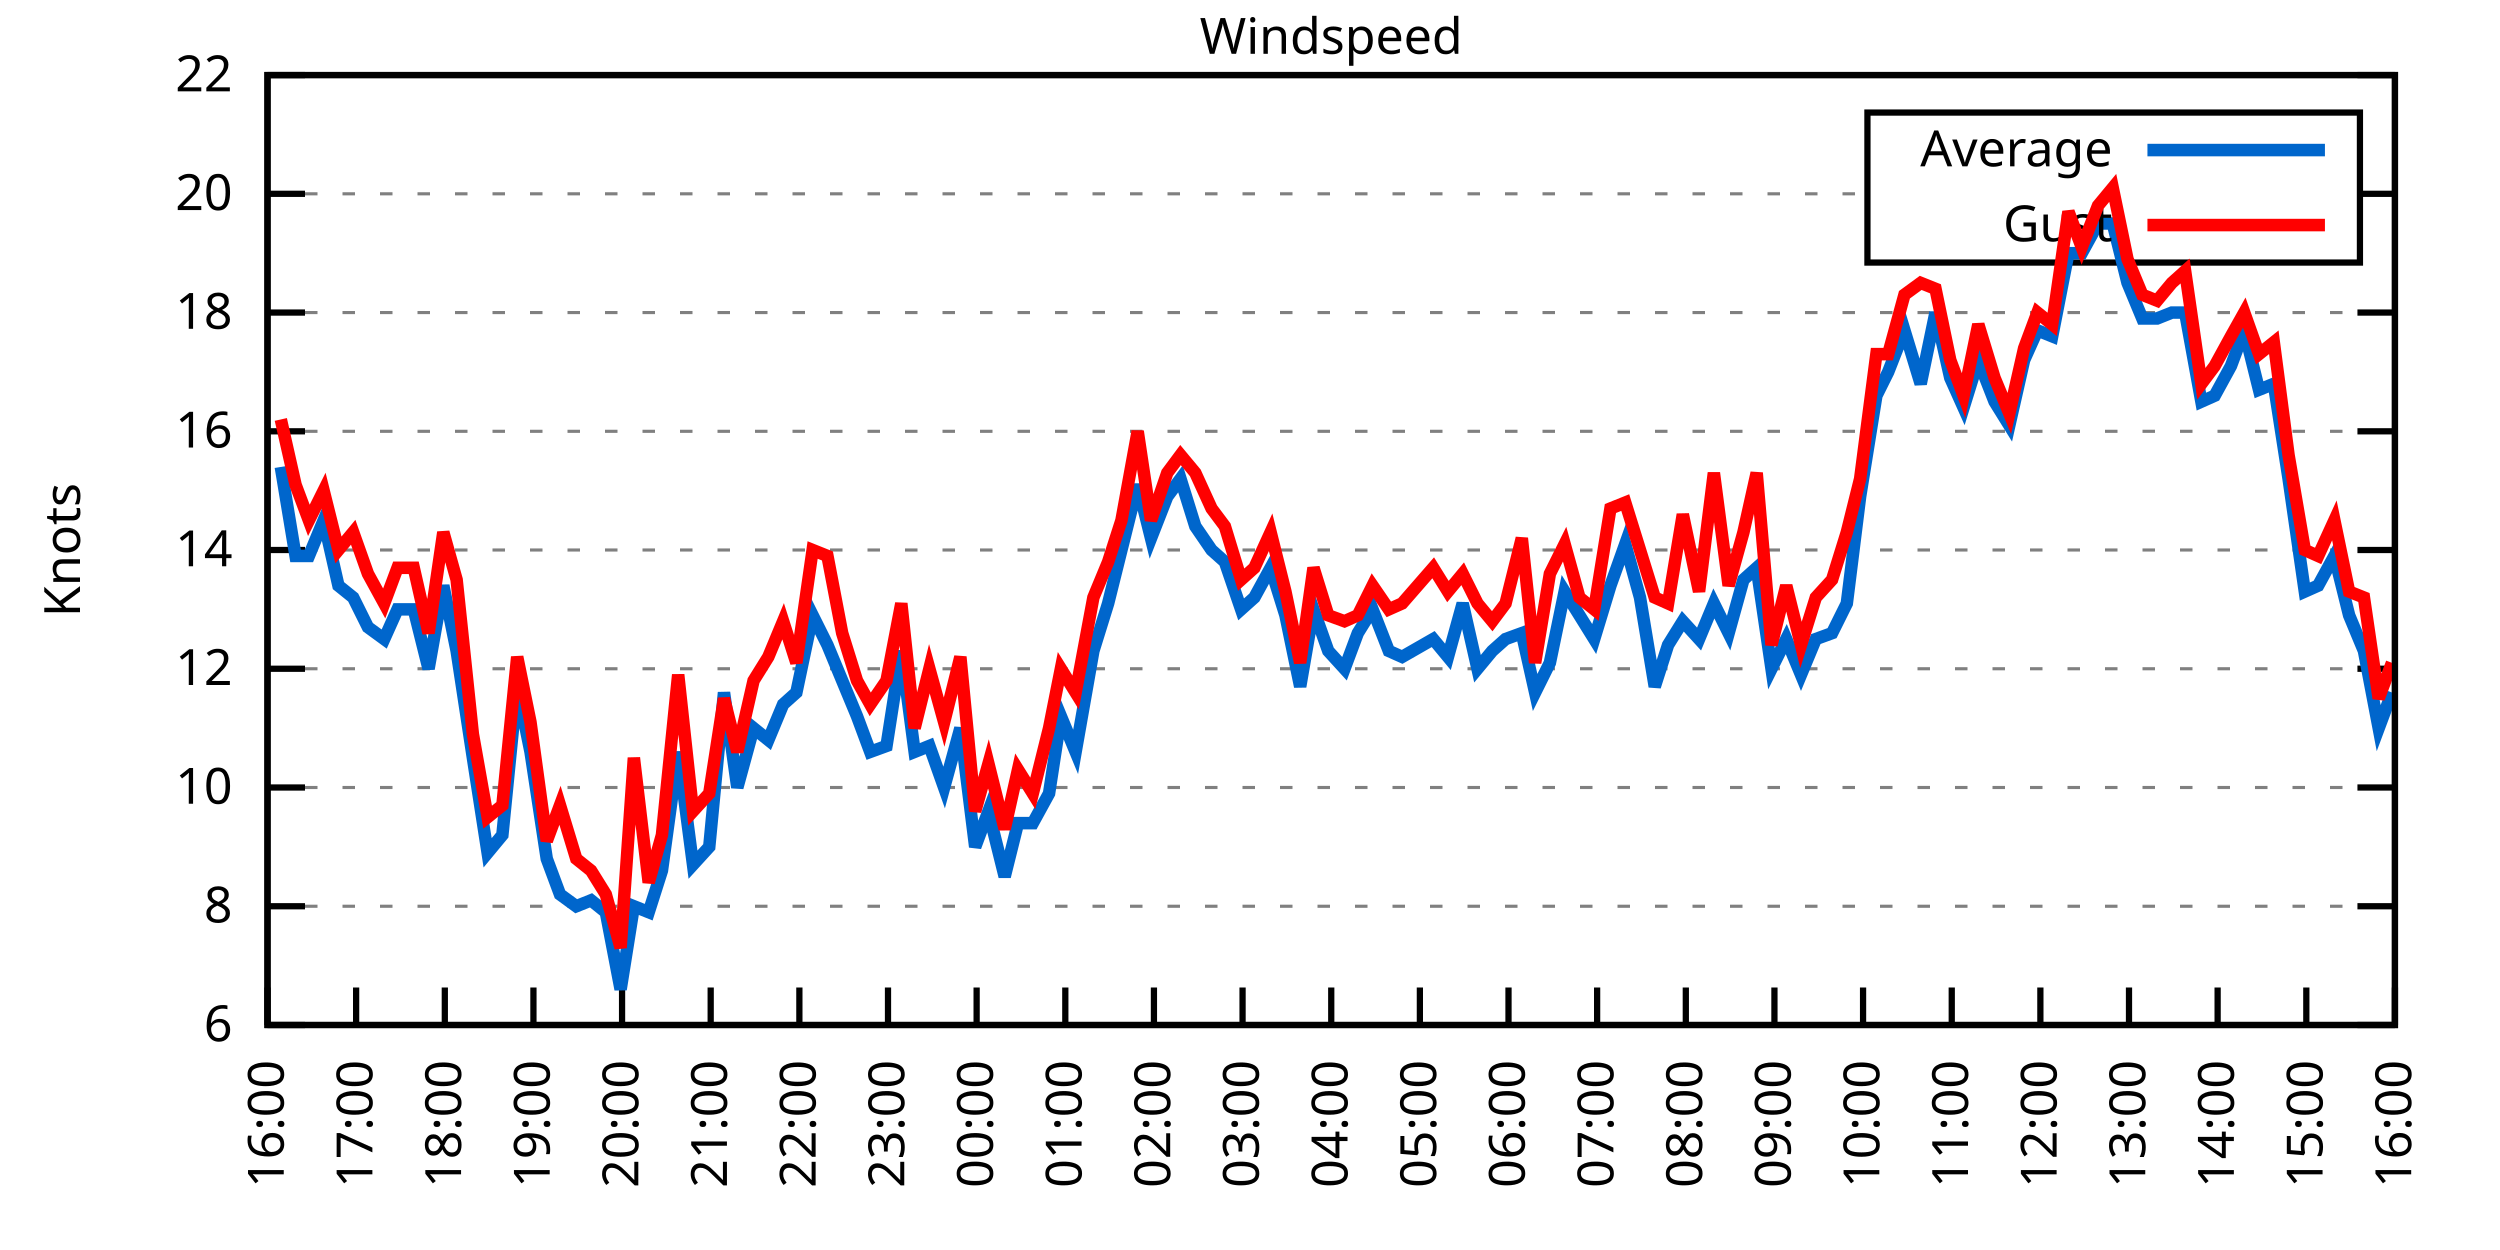
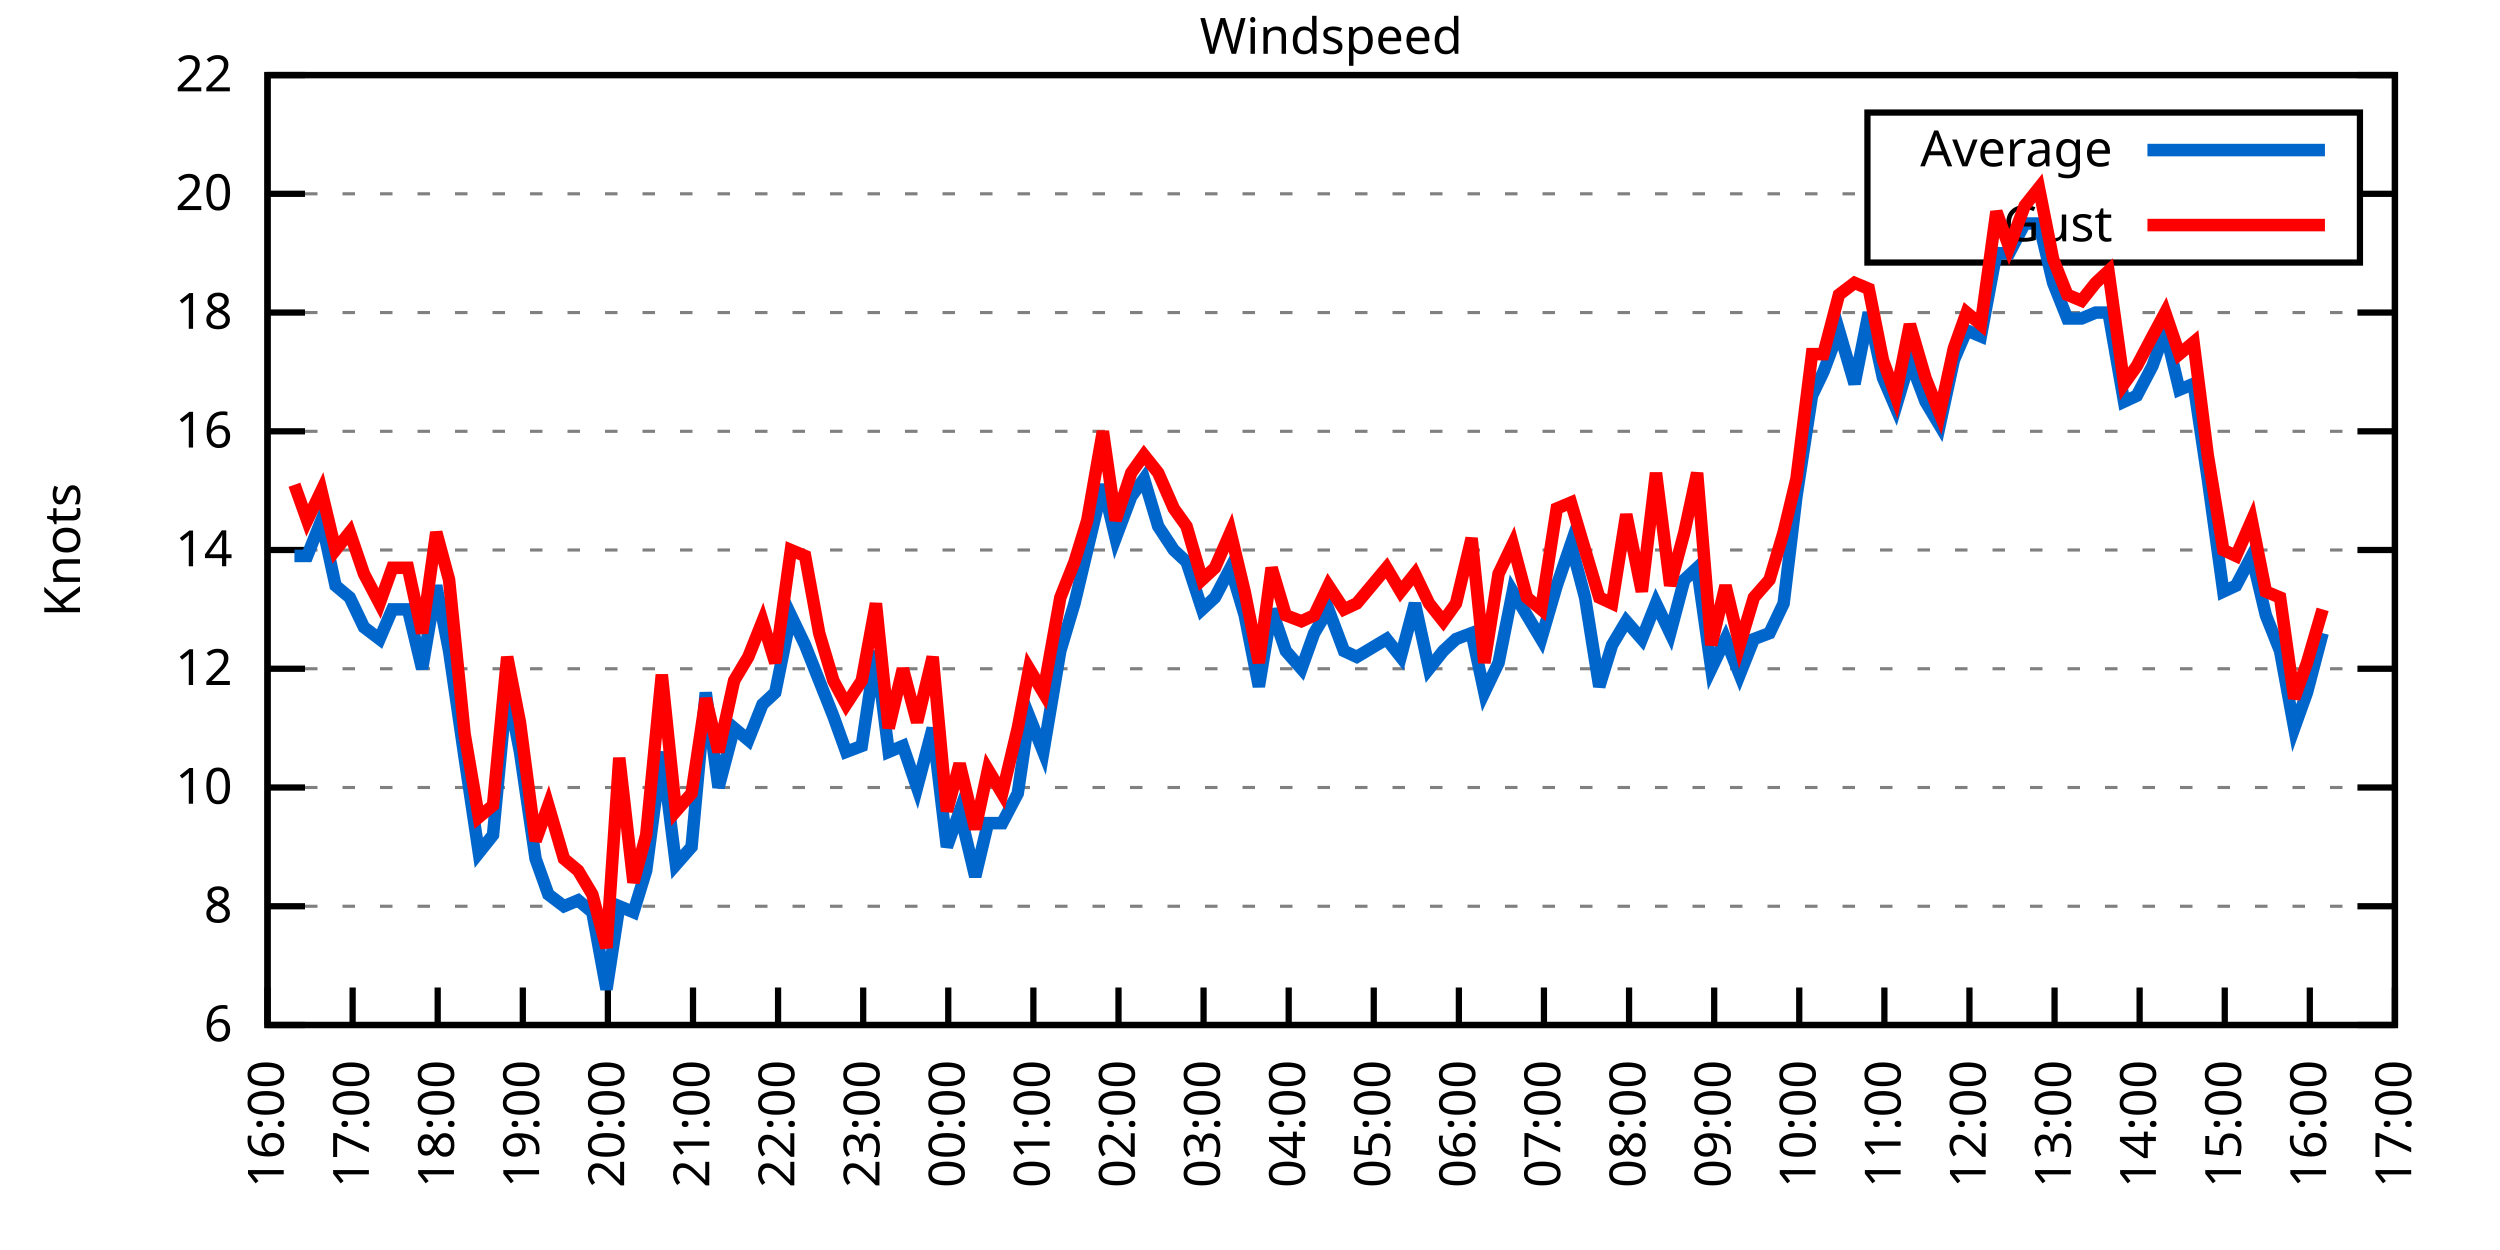
<svg xmlns="http://www.w3.org/2000/svg" xmlns:xlink="http://www.w3.org/1999/xlink" width="400" height="200" viewBox="0 0 400 200">
  <g id="gnuplot_canvas">
    <rect x="0" y="0" width="400" height="200" fill="none" />
    <defs>
      <circle id="gpDot" r="0.5" stroke-width="0.5" stroke="currentColor" />
      <path id="gpPt0" stroke-width="0.333" stroke="currentColor" d="M-1,0 h2 M0,-1 v2" />
      <path id="gpPt1" stroke-width="0.333" stroke="currentColor" d="M-1,-1 L1,1 M1,-1 L-1,1" />
      <path id="gpPt2" stroke-width="0.333" stroke="currentColor" d="M-1,0 L1,0 M0,-1 L0,1 M-1,-1 L1,1 M-1,1 L1,-1" />
      <rect id="gpPt3" stroke-width="0.333" stroke="currentColor" x="-1" y="-1" width="2" height="2" />
      <rect id="gpPt4" stroke-width="0.333" stroke="currentColor" fill="currentColor" x="-1" y="-1" width="2" height="2" />
      <circle id="gpPt5" stroke-width="0.333" stroke="currentColor" cx="0" cy="0" r="1" />
      <use xlink:href="#gpPt5" id="gpPt6" fill="currentColor" stroke="none" />
      <path id="gpPt7" stroke-width="0.333" stroke="currentColor" d="M0,-1.33 L-1.33,0.67 L1.33,0.67 z" />
      <use xlink:href="#gpPt7" id="gpPt8" fill="currentColor" stroke="none" />
      <use xlink:href="#gpPt7" id="gpPt9" stroke="currentColor" transform="rotate(180)" />
      <use xlink:href="#gpPt9" id="gpPt10" fill="currentColor" stroke="none" />
      <use xlink:href="#gpPt3" id="gpPt11" stroke="currentColor" transform="rotate(45)" />
      <use xlink:href="#gpPt11" id="gpPt12" fill="currentColor" stroke="none" />
      <path id="gpPt13" stroke-width="0.333" stroke="currentColor" d="M0,1.330 L1.265,0.411 L0.782,-1.067 L-0.782,-1.076 L-1.265,0.411 z" />
      <use xlink:href="#gpPt13" id="gpPt14" fill="currentColor" stroke="none" />
      <filter id="textbox" filterUnits="objectBoundingBox" x="0" y="0" height="1" width="1">
        <feFlood flood-color="white" flood-opacity="1" result="bgnd" />
        <feComposite in="SourceGraphic" in2="bgnd" operator="atop" />
      </filter>
      <filter id="greybox" filterUnits="objectBoundingBox" x="0" y="0" height="1" width="1">
        <feFlood flood-color="lightgrey" flood-opacity="1" result="grey" />
        <feComposite in="SourceGraphic" in2="grey" operator="atop" />
      </filter>
    </defs>
    <g fill="none" color="white" stroke="currentColor" stroke-width="1.00" stroke-linecap="butt" stroke-linejoin="miter">
</g>
    <g fill="none" color="black" stroke="currentColor" stroke-width="1.00" stroke-linecap="butt" stroke-linejoin="miter">
      <g stroke="none" shape-rendering="crispEdges">
        <polygon fill="rgb(255, 255, 255)" points="42.80,164.00 383.18,164.00 383.18,12.02 42.80,12.02 " />
      </g>
    </g>
    <g fill="none" color="black" stroke="currentColor" stroke-width="1.00" stroke-linecap="butt" stroke-linejoin="miter">
</g>
    <g fill="none" color="black" stroke="black" stroke-width="0.50" stroke-linecap="butt" stroke-linejoin="miter">
</g>
    <g fill="none" color="gray" stroke="currentColor" stroke-width="0.50" stroke-linecap="butt" stroke-linejoin="miter">
      <path stroke="gray" stroke-dasharray="2,4" class="gridline" d="M42.80,164.00 L383.19,164.00  " />
    </g>
    <g fill="none" color="gray" stroke="gray" stroke-width="1.00" stroke-linecap="butt" stroke-linejoin="miter">
</g>
    <g fill="none" color="black" stroke="currentColor" stroke-width="1.00" stroke-linecap="butt" stroke-linejoin="miter">
      <path stroke="black" d="M42.80,164.00 L48.80,164.00 M383.19,164.00 L377.19,164.00  " />
      <g transform="translate(37.20,166.60)" stroke="none" fill="black" font-family="Sans" font-size="8.00" text-anchor="end">
        <text>
          <tspan font-family="Sans"> 6</tspan>
        </text>
      </g>
    </g>
    <g fill="none" color="black" stroke="currentColor" stroke-width="1.00" stroke-linecap="butt" stroke-linejoin="miter">
</g>
    <g fill="none" color="black" stroke="black" stroke-width="0.50" stroke-linecap="butt" stroke-linejoin="miter">
</g>
    <g fill="none" color="gray" stroke="currentColor" stroke-width="0.50" stroke-linecap="butt" stroke-linejoin="miter">
      <path stroke="gray" stroke-dasharray="2,4" class="gridline" d="M42.80,145.00 L383.19,145.00  " />
    </g>
    <g fill="none" color="gray" stroke="gray" stroke-width="1.00" stroke-linecap="butt" stroke-linejoin="miter">
</g>
    <g fill="none" color="black" stroke="currentColor" stroke-width="1.00" stroke-linecap="butt" stroke-linejoin="miter">
      <path stroke="black" d="M42.80,145.00 L48.80,145.00 M383.19,145.00 L377.19,145.00  " />
      <g transform="translate(37.20,147.60)" stroke="none" fill="black" font-family="Sans" font-size="8.00" text-anchor="end">
        <text>
          <tspan font-family="Sans"> 8</tspan>
        </text>
      </g>
    </g>
    <g fill="none" color="black" stroke="currentColor" stroke-width="1.00" stroke-linecap="butt" stroke-linejoin="miter">
</g>
    <g fill="none" color="black" stroke="black" stroke-width="0.50" stroke-linecap="butt" stroke-linejoin="miter">
</g>
    <g fill="none" color="gray" stroke="currentColor" stroke-width="0.50" stroke-linecap="butt" stroke-linejoin="miter">
      <path stroke="gray" stroke-dasharray="2,4" class="gridline" d="M42.80,126.00 L383.19,126.00  " />
    </g>
    <g fill="none" color="gray" stroke="gray" stroke-width="1.00" stroke-linecap="butt" stroke-linejoin="miter">
</g>
    <g fill="none" color="black" stroke="currentColor" stroke-width="1.00" stroke-linecap="butt" stroke-linejoin="miter">
      <path stroke="black" d="M42.80,126.00 L48.80,126.00 M383.19,126.00 L377.19,126.00  " />
      <g transform="translate(37.20,128.60)" stroke="none" fill="black" font-family="Sans" font-size="8.00" text-anchor="end">
        <text>
          <tspan font-family="Sans"> 10</tspan>
        </text>
      </g>
    </g>
    <g fill="none" color="black" stroke="currentColor" stroke-width="1.00" stroke-linecap="butt" stroke-linejoin="miter">
</g>
    <g fill="none" color="black" stroke="black" stroke-width="0.50" stroke-linecap="butt" stroke-linejoin="miter">
</g>
    <g fill="none" color="gray" stroke="currentColor" stroke-width="0.50" stroke-linecap="butt" stroke-linejoin="miter">
      <path stroke="gray" stroke-dasharray="2,4" class="gridline" d="M42.80,107.00 L383.19,107.00  " />
    </g>
    <g fill="none" color="gray" stroke="gray" stroke-width="1.00" stroke-linecap="butt" stroke-linejoin="miter">
</g>
    <g fill="none" color="black" stroke="currentColor" stroke-width="1.00" stroke-linecap="butt" stroke-linejoin="miter">
      <path stroke="black" d="M42.80,107.00 L48.80,107.00 M383.19,107.00 L377.19,107.00  " />
      <g transform="translate(37.20,109.60)" stroke="none" fill="black" font-family="Sans" font-size="8.00" text-anchor="end">
        <text>
          <tspan font-family="Sans"> 12</tspan>
        </text>
      </g>
    </g>
    <g fill="none" color="black" stroke="currentColor" stroke-width="1.00" stroke-linecap="butt" stroke-linejoin="miter">
</g>
    <g fill="none" color="black" stroke="black" stroke-width="0.50" stroke-linecap="butt" stroke-linejoin="miter">
</g>
    <g fill="none" color="gray" stroke="currentColor" stroke-width="0.50" stroke-linecap="butt" stroke-linejoin="miter">
      <path stroke="gray" stroke-dasharray="2,4" class="gridline" d="M42.80,88.00 L383.19,88.00  " />
    </g>
    <g fill="none" color="gray" stroke="gray" stroke-width="1.00" stroke-linecap="butt" stroke-linejoin="miter">
</g>
    <g fill="none" color="black" stroke="currentColor" stroke-width="1.00" stroke-linecap="butt" stroke-linejoin="miter">
      <path stroke="black" d="M42.80,88.00 L48.80,88.00 M383.19,88.00 L377.19,88.00  " />
      <g transform="translate(37.20,90.60)" stroke="none" fill="black" font-family="Sans" font-size="8.00" text-anchor="end">
        <text>
          <tspan font-family="Sans"> 14</tspan>
        </text>
      </g>
    </g>
    <g fill="none" color="black" stroke="currentColor" stroke-width="1.00" stroke-linecap="butt" stroke-linejoin="miter">
</g>
    <g fill="none" color="black" stroke="black" stroke-width="0.50" stroke-linecap="butt" stroke-linejoin="miter">
</g>
    <g fill="none" color="gray" stroke="currentColor" stroke-width="0.50" stroke-linecap="butt" stroke-linejoin="miter">
      <path stroke="gray" stroke-dasharray="2,4" class="gridline" d="M42.80,69.01 L383.19,69.01  " />
    </g>
    <g fill="none" color="gray" stroke="gray" stroke-width="1.00" stroke-linecap="butt" stroke-linejoin="miter">
</g>
    <g fill="none" color="black" stroke="currentColor" stroke-width="1.00" stroke-linecap="butt" stroke-linejoin="miter">
      <path stroke="black" d="M42.80,69.01 L48.80,69.01 M383.19,69.01 L377.19,69.01  " />
      <g transform="translate(37.20,71.61)" stroke="none" fill="black" font-family="Sans" font-size="8.00" text-anchor="end">
        <text>
          <tspan font-family="Sans"> 16</tspan>
        </text>
      </g>
    </g>
    <g fill="none" color="black" stroke="currentColor" stroke-width="1.00" stroke-linecap="butt" stroke-linejoin="miter">
</g>
    <g fill="none" color="black" stroke="black" stroke-width="0.50" stroke-linecap="butt" stroke-linejoin="miter">
</g>
    <g fill="none" color="gray" stroke="currentColor" stroke-width="0.50" stroke-linecap="butt" stroke-linejoin="miter">
      <path stroke="gray" stroke-dasharray="2,4" class="gridline" d="M42.80,50.01 L383.19,50.01  " />
    </g>
    <g fill="none" color="gray" stroke="gray" stroke-width="1.00" stroke-linecap="butt" stroke-linejoin="miter">
</g>
    <g fill="none" color="black" stroke="currentColor" stroke-width="1.00" stroke-linecap="butt" stroke-linejoin="miter">
      <path stroke="black" d="M42.80,50.01 L48.80,50.01 M383.19,50.01 L377.19,50.01  " />
      <g transform="translate(37.20,52.61)" stroke="none" fill="black" font-family="Sans" font-size="8.00" text-anchor="end">
        <text>
          <tspan font-family="Sans"> 18</tspan>
        </text>
      </g>
    </g>
    <g fill="none" color="black" stroke="currentColor" stroke-width="1.00" stroke-linecap="butt" stroke-linejoin="miter">
</g>
    <g fill="none" color="black" stroke="black" stroke-width="0.50" stroke-linecap="butt" stroke-linejoin="miter">
</g>
    <g fill="none" color="gray" stroke="currentColor" stroke-width="0.50" stroke-linecap="butt" stroke-linejoin="miter">
      <path stroke="gray" stroke-dasharray="2,4" class="gridline" d="M42.80,31.01 L298.79,31.01 M377.59,31.01 L383.19,31.01  " />
    </g>
    <g fill="none" color="gray" stroke="gray" stroke-width="1.00" stroke-linecap="butt" stroke-linejoin="miter">
</g>
    <g fill="none" color="black" stroke="currentColor" stroke-width="1.00" stroke-linecap="butt" stroke-linejoin="miter">
      <path stroke="black" d="M42.80,31.01 L48.80,31.01 M383.19,31.01 L377.19,31.01  " />
      <g transform="translate(37.20,33.61)" stroke="none" fill="black" font-family="Sans" font-size="8.00" text-anchor="end">
        <text>
          <tspan font-family="Sans"> 20</tspan>
        </text>
      </g>
    </g>
    <g fill="none" color="black" stroke="currentColor" stroke-width="1.00" stroke-linecap="butt" stroke-linejoin="miter">
</g>
    <g fill="none" color="black" stroke="black" stroke-width="0.50" stroke-linecap="butt" stroke-linejoin="miter">
</g>
    <g fill="none" color="gray" stroke="currentColor" stroke-width="0.50" stroke-linecap="butt" stroke-linejoin="miter">
      <path stroke="gray" stroke-dasharray="2,4" class="gridline" d="M42.80,12.01 L383.19,12.01  " />
    </g>
    <g fill="none" color="gray" stroke="gray" stroke-width="1.00" stroke-linecap="butt" stroke-linejoin="miter">
</g>
    <g fill="none" color="black" stroke="currentColor" stroke-width="1.00" stroke-linecap="butt" stroke-linejoin="miter">
      <path stroke="black" d="M42.80,12.01 L48.80,12.01 M383.19,12.01 L377.19,12.01  " />
      <g transform="translate(37.20,14.61)" stroke="none" fill="black" font-family="Sans" font-size="8.00" text-anchor="end">
        <text>
          <tspan font-family="Sans"> 22</tspan>
        </text>
      </g>
    </g>
    <g fill="none" color="black" stroke="currentColor" stroke-width="1.00" stroke-linecap="butt" stroke-linejoin="miter">
      <path stroke="black" d="M42.80,164.00 L42.80,158.00  " />
      <g transform="translate(45.40,169.60) rotate(270.00)" stroke="none" fill="black" font-family="Sans" font-size="8.00" text-anchor="end">
        <text>
          <tspan font-family="Sans">16:00</tspan>
        </text>
      </g>
    </g>
    <g fill="none" color="black" stroke="currentColor" stroke-width="1.00" stroke-linecap="butt" stroke-linejoin="miter">
-       <path stroke="black" d="M56.98,164.00 L56.98,158.00  " />
-       <g transform="translate(59.58,169.60) rotate(270.00)" stroke="none" fill="black" font-family="Sans" font-size="8.00" text-anchor="end">
+       <path stroke="black" d="M56.42,164.00 L56.42,158.00  " />
+       <g transform="translate(59.02,169.60) rotate(270.00)" stroke="none" fill="black" font-family="Sans" font-size="8.00" text-anchor="end">
        <text>
          <tspan font-family="Sans">17:00</tspan>
        </text>
      </g>
    </g>
    <g fill="none" color="black" stroke="currentColor" stroke-width="1.00" stroke-linecap="butt" stroke-linejoin="miter">
-       <path stroke="black" d="M71.17,164.00 L71.17,158.00  " />
-       <g transform="translate(73.77,169.60) rotate(270.00)" stroke="none" fill="black" font-family="Sans" font-size="8.00" text-anchor="end">
+       <path stroke="black" d="M70.03,164.00 L70.03,158.00  " />
+       <g transform="translate(72.63,169.60) rotate(270.00)" stroke="none" fill="black" font-family="Sans" font-size="8.00" text-anchor="end">
        <text>
          <tspan font-family="Sans">18:00</tspan>
        </text>
      </g>
    </g>
    <g fill="none" color="black" stroke="currentColor" stroke-width="1.00" stroke-linecap="butt" stroke-linejoin="miter">
-       <path stroke="black" d="M85.35,164.00 L85.35,158.00  " />
-       <g transform="translate(87.95,169.60) rotate(270.00)" stroke="none" fill="black" font-family="Sans" font-size="8.00" text-anchor="end">
+       <path stroke="black" d="M83.65,164.00 L83.65,158.00  " />
+       <g transform="translate(86.25,169.60) rotate(270.00)" stroke="none" fill="black" font-family="Sans" font-size="8.00" text-anchor="end">
        <text>
          <tspan font-family="Sans">19:00</tspan>
        </text>
      </g>
    </g>
    <g fill="none" color="black" stroke="currentColor" stroke-width="1.00" stroke-linecap="butt" stroke-linejoin="miter">
-       <path stroke="black" d="M99.53,164.00 L99.53,158.00  " />
-       <g transform="translate(102.13,169.60) rotate(270.00)" stroke="none" fill="black" font-family="Sans" font-size="8.00" text-anchor="end">
+       <path stroke="black" d="M97.26,164.00 L97.26,158.00  " />
+       <g transform="translate(99.86,169.60) rotate(270.00)" stroke="none" fill="black" font-family="Sans" font-size="8.00" text-anchor="end">
        <text>
          <tspan font-family="Sans">20:00</tspan>
        </text>
      </g>
    </g>
    <g fill="none" color="black" stroke="currentColor" stroke-width="1.00" stroke-linecap="butt" stroke-linejoin="miter">
-       <path stroke="black" d="M113.71,164.00 L113.71,158.00  " />
-       <g transform="translate(116.31,169.60) rotate(270.00)" stroke="none" fill="black" font-family="Sans" font-size="8.00" text-anchor="end">
+       <path stroke="black" d="M110.88,164.00 L110.88,158.00  " />
+       <g transform="translate(113.48,169.60) rotate(270.00)" stroke="none" fill="black" font-family="Sans" font-size="8.00" text-anchor="end">
        <text>
          <tspan font-family="Sans">21:00</tspan>
        </text>
      </g>
    </g>
    <g fill="none" color="black" stroke="currentColor" stroke-width="1.00" stroke-linecap="butt" stroke-linejoin="miter">
-       <path stroke="black" d="M127.90,164.00 L127.90,158.00  " />
-       <g transform="translate(130.50,169.60) rotate(270.00)" stroke="none" fill="black" font-family="Sans" font-size="8.00" text-anchor="end">
+       <path stroke="black" d="M124.49,164.00 L124.49,158.00  " />
+       <g transform="translate(127.09,169.60) rotate(270.00)" stroke="none" fill="black" font-family="Sans" font-size="8.00" text-anchor="end">
        <text>
          <tspan font-family="Sans">22:00</tspan>
        </text>
      </g>
    </g>
    <g fill="none" color="black" stroke="currentColor" stroke-width="1.00" stroke-linecap="butt" stroke-linejoin="miter">
-       <path stroke="black" d="M142.08,164.00 L142.08,158.00  " />
-       <g transform="translate(144.68,169.60) rotate(270.00)" stroke="none" fill="black" font-family="Sans" font-size="8.00" text-anchor="end">
+       <path stroke="black" d="M138.11,164.00 L138.11,158.00  " />
+       <g transform="translate(140.71,169.60) rotate(270.00)" stroke="none" fill="black" font-family="Sans" font-size="8.00" text-anchor="end">
        <text>
          <tspan font-family="Sans">23:00</tspan>
        </text>
      </g>
    </g>
    <g fill="none" color="black" stroke="currentColor" stroke-width="1.00" stroke-linecap="butt" stroke-linejoin="miter">
-       <path stroke="black" d="M156.26,164.00 L156.26,158.00  " />
-       <g transform="translate(158.86,169.60) rotate(270.00)" stroke="none" fill="black" font-family="Sans" font-size="8.00" text-anchor="end">
+       <path stroke="black" d="M151.72,164.00 L151.72,158.00  " />
+       <g transform="translate(154.32,169.60) rotate(270.00)" stroke="none" fill="black" font-family="Sans" font-size="8.00" text-anchor="end">
        <text>
          <tspan font-family="Sans">00:00</tspan>
        </text>
      </g>
    </g>
    <g fill="none" color="black" stroke="currentColor" stroke-width="1.00" stroke-linecap="butt" stroke-linejoin="miter">
-       <path stroke="black" d="M170.45,164.00 L170.45,158.00  " />
-       <g transform="translate(173.05,169.60) rotate(270.00)" stroke="none" fill="black" font-family="Sans" font-size="8.00" text-anchor="end">
+       <path stroke="black" d="M165.34,164.00 L165.34,158.00  " />
+       <g transform="translate(167.94,169.60) rotate(270.00)" stroke="none" fill="black" font-family="Sans" font-size="8.00" text-anchor="end">
        <text>
          <tspan font-family="Sans">01:00</tspan>
        </text>
      </g>
    </g>
    <g fill="none" color="black" stroke="currentColor" stroke-width="1.00" stroke-linecap="butt" stroke-linejoin="miter">
-       <path stroke="black" d="M184.63,164.00 L184.63,158.00  " />
-       <g transform="translate(187.23,169.60) rotate(270.00)" stroke="none" fill="black" font-family="Sans" font-size="8.00" text-anchor="end">
+       <path stroke="black" d="M178.96,164.00 L178.96,158.00  " />
+       <g transform="translate(181.56,169.60) rotate(270.00)" stroke="none" fill="black" font-family="Sans" font-size="8.00" text-anchor="end">
        <text>
          <tspan font-family="Sans">02:00</tspan>
        </text>
      </g>
    </g>
    <g fill="none" color="black" stroke="currentColor" stroke-width="1.00" stroke-linecap="butt" stroke-linejoin="miter">
-       <path stroke="black" d="M198.81,164.00 L198.81,158.00  " />
-       <g transform="translate(201.41,169.60) rotate(270.00)" stroke="none" fill="black" font-family="Sans" font-size="8.00" text-anchor="end">
+       <path stroke="black" d="M192.57,164.00 L192.57,158.00  " />
+       <g transform="translate(195.17,169.60) rotate(270.00)" stroke="none" fill="black" font-family="Sans" font-size="8.00" text-anchor="end">
        <text>
          <tspan font-family="Sans">03:00</tspan>
        </text>
      </g>
    </g>
    <g fill="none" color="black" stroke="currentColor" stroke-width="1.00" stroke-linecap="butt" stroke-linejoin="miter">
-       <path stroke="black" d="M213.00,164.00 L213.00,158.00  " />
-       <g transform="translate(215.60,169.60) rotate(270.00)" stroke="none" fill="black" font-family="Sans" font-size="8.00" text-anchor="end">
+       <path stroke="black" d="M206.19,164.00 L206.19,158.00  " />
+       <g transform="translate(208.79,169.60) rotate(270.00)" stroke="none" fill="black" font-family="Sans" font-size="8.00" text-anchor="end">
        <text>
          <tspan font-family="Sans">04:00</tspan>
        </text>
      </g>
    </g>
    <g fill="none" color="black" stroke="currentColor" stroke-width="1.00" stroke-linecap="butt" stroke-linejoin="miter">
-       <path stroke="black" d="M227.18,164.00 L227.18,158.00  " />
-       <g transform="translate(229.78,169.60) rotate(270.00)" stroke="none" fill="black" font-family="Sans" font-size="8.00" text-anchor="end">
+       <path stroke="black" d="M219.80,164.00 L219.80,158.00  " />
+       <g transform="translate(222.40,169.60) rotate(270.00)" stroke="none" fill="black" font-family="Sans" font-size="8.00" text-anchor="end">
        <text>
          <tspan font-family="Sans">05:00</tspan>
        </text>
      </g>
    </g>
    <g fill="none" color="black" stroke="currentColor" stroke-width="1.00" stroke-linecap="butt" stroke-linejoin="miter">
-       <path stroke="black" d="M241.36,164.00 L241.36,158.00  " />
-       <g transform="translate(243.96,169.60) rotate(270.00)" stroke="none" fill="black" font-family="Sans" font-size="8.00" text-anchor="end">
+       <path stroke="black" d="M233.42,164.00 L233.42,158.00  " />
+       <g transform="translate(236.02,169.60) rotate(270.00)" stroke="none" fill="black" font-family="Sans" font-size="8.00" text-anchor="end">
        <text>
          <tspan font-family="Sans">06:00</tspan>
        </text>
      </g>
    </g>
    <g fill="none" color="black" stroke="currentColor" stroke-width="1.00" stroke-linecap="butt" stroke-linejoin="miter">
-       <path stroke="black" d="M255.54,164.00 L255.54,158.00  " />
-       <g transform="translate(258.14,169.60) rotate(270.00)" stroke="none" fill="black" font-family="Sans" font-size="8.00" text-anchor="end">
+       <path stroke="black" d="M247.03,164.00 L247.03,158.00  " />
+       <g transform="translate(249.63,169.60) rotate(270.00)" stroke="none" fill="black" font-family="Sans" font-size="8.00" text-anchor="end">
        <text>
          <tspan font-family="Sans">07:00</tspan>
        </text>
      </g>
    </g>
    <g fill="none" color="black" stroke="currentColor" stroke-width="1.00" stroke-linecap="butt" stroke-linejoin="miter">
-       <path stroke="black" d="M269.73,164.00 L269.73,158.00  " />
-       <g transform="translate(272.33,169.60) rotate(270.00)" stroke="none" fill="black" font-family="Sans" font-size="8.00" text-anchor="end">
+       <path stroke="black" d="M260.65,164.00 L260.65,158.00  " />
+       <g transform="translate(263.25,169.60) rotate(270.00)" stroke="none" fill="black" font-family="Sans" font-size="8.00" text-anchor="end">
        <text>
          <tspan font-family="Sans">08:00</tspan>
        </text>
      </g>
    </g>
    <g fill="none" color="black" stroke="currentColor" stroke-width="1.00" stroke-linecap="butt" stroke-linejoin="miter">
-       <path stroke="black" d="M283.91,164.00 L283.91,158.00  " />
-       <g transform="translate(286.51,169.60) rotate(270.00)" stroke="none" fill="black" font-family="Sans" font-size="8.00" text-anchor="end">
+       <path stroke="black" d="M274.27,164.00 L274.27,158.00  " />
+       <g transform="translate(276.87,169.60) rotate(270.00)" stroke="none" fill="black" font-family="Sans" font-size="8.00" text-anchor="end">
        <text>
          <tspan font-family="Sans">09:00</tspan>
        </text>
      </g>
    </g>
    <g fill="none" color="black" stroke="currentColor" stroke-width="1.00" stroke-linecap="butt" stroke-linejoin="miter">
-       <path stroke="black" d="M298.09,164.00 L298.09,158.00  " />
-       <g transform="translate(300.69,169.60) rotate(270.00)" stroke="none" fill="black" font-family="Sans" font-size="8.00" text-anchor="end">
+       <path stroke="black" d="M287.88,164.00 L287.88,158.00  " />
+       <g transform="translate(290.48,169.60) rotate(270.00)" stroke="none" fill="black" font-family="Sans" font-size="8.00" text-anchor="end">
        <text>
          <tspan font-family="Sans">10:00</tspan>
        </text>
      </g>
    </g>
    <g fill="none" color="black" stroke="currentColor" stroke-width="1.00" stroke-linecap="butt" stroke-linejoin="miter">
-       <path stroke="black" d="M312.28,164.00 L312.28,158.00  " />
-       <g transform="translate(314.88,169.60) rotate(270.00)" stroke="none" fill="black" font-family="Sans" font-size="8.00" text-anchor="end">
+       <path stroke="black" d="M301.50,164.00 L301.50,158.00  " />
+       <g transform="translate(304.10,169.60) rotate(270.00)" stroke="none" fill="black" font-family="Sans" font-size="8.00" text-anchor="end">
        <text>
          <tspan font-family="Sans">11:00</tspan>
        </text>
      </g>
    </g>
    <g fill="none" color="black" stroke="currentColor" stroke-width="1.00" stroke-linecap="butt" stroke-linejoin="miter">
-       <path stroke="black" d="M326.46,164.00 L326.46,158.00  " />
-       <g transform="translate(329.06,169.60) rotate(270.00)" stroke="none" fill="black" font-family="Sans" font-size="8.00" text-anchor="end">
+       <path stroke="black" d="M315.11,164.00 L315.11,158.00  " />
+       <g transform="translate(317.71,169.60) rotate(270.00)" stroke="none" fill="black" font-family="Sans" font-size="8.00" text-anchor="end">
        <text>
          <tspan font-family="Sans">12:00</tspan>
        </text>
      </g>
    </g>
    <g fill="none" color="black" stroke="currentColor" stroke-width="1.00" stroke-linecap="butt" stroke-linejoin="miter">
-       <path stroke="black" d="M340.64,164.00 L340.64,158.00  " />
-       <g transform="translate(343.24,169.60) rotate(270.00)" stroke="none" fill="black" font-family="Sans" font-size="8.00" text-anchor="end">
+       <path stroke="black" d="M328.73,164.00 L328.73,158.00  " />
+       <g transform="translate(331.33,169.60) rotate(270.00)" stroke="none" fill="black" font-family="Sans" font-size="8.00" text-anchor="end">
        <text>
          <tspan font-family="Sans">13:00</tspan>
        </text>
      </g>
    </g>
    <g fill="none" color="black" stroke="currentColor" stroke-width="1.00" stroke-linecap="butt" stroke-linejoin="miter">
-       <path stroke="black" d="M354.82,164.00 L354.82,158.00  " />
-       <g transform="translate(357.42,169.60) rotate(270.00)" stroke="none" fill="black" font-family="Sans" font-size="8.00" text-anchor="end">
+       <path stroke="black" d="M342.34,164.00 L342.34,158.00  " />
+       <g transform="translate(344.94,169.60) rotate(270.00)" stroke="none" fill="black" font-family="Sans" font-size="8.00" text-anchor="end">
        <text>
          <tspan font-family="Sans">14:00</tspan>
        </text>
      </g>
    </g>
    <g fill="none" color="black" stroke="currentColor" stroke-width="1.00" stroke-linecap="butt" stroke-linejoin="miter">
-       <path stroke="black" d="M369.01,164.00 L369.01,158.00  " />
-       <g transform="translate(371.61,169.60) rotate(270.00)" stroke="none" fill="black" font-family="Sans" font-size="8.00" text-anchor="end">
+       <path stroke="black" d="M355.96,164.00 L355.96,158.00  " />
+       <g transform="translate(358.56,169.60) rotate(270.00)" stroke="none" fill="black" font-family="Sans" font-size="8.00" text-anchor="end">
        <text>
          <tspan font-family="Sans">15:00</tspan>
+         </text>
+       </g>
+     </g>
+     <g fill="none" color="black" stroke="currentColor" stroke-width="1.00" stroke-linecap="butt" stroke-linejoin="miter">
+       <path stroke="black" d="M369.57,164.00 L369.57,158.00  " />
+       <g transform="translate(372.17,169.60) rotate(270.00)" stroke="none" fill="black" font-family="Sans" font-size="8.00" text-anchor="end">
+         <text>
+           <tspan font-family="Sans">16:00</tspan>
        </text>
      </g>
    </g>
    <g fill="none" color="black" stroke="currentColor" stroke-width="1.00" stroke-linecap="butt" stroke-linejoin="miter">
      <path stroke="black" d="M383.19,164.00 L383.19,158.00  " />
      <g transform="translate(385.79,169.60) rotate(270.00)" stroke="none" fill="black" font-family="Sans" font-size="8.00" text-anchor="end">
        <text>
-           <tspan font-family="Sans">16:00</tspan>
+           <tspan font-family="Sans">17:00</tspan>
        </text>
      </g>
    </g>
    <g fill="none" color="black" stroke="currentColor" stroke-width="1.00" stroke-linecap="butt" stroke-linejoin="miter">
</g>
    <g fill="none" color="black" stroke="currentColor" stroke-width="1.00" stroke-linecap="butt" stroke-linejoin="miter">
      <path stroke="black" d="M42.80,12.01 L42.80,164.00 L383.19,164.00 L383.19,12.01 L42.80,12.01 Z  " />
    </g>
    <g fill="none" color="black" stroke="currentColor" stroke-width="1.00" stroke-linecap="butt" stroke-linejoin="miter">
</g>
    <g fill="none" color="black" stroke="currentColor" stroke-width="1.00" stroke-linecap="butt" stroke-linejoin="miter">
      <path stroke="black" d="M298.79,42.01 L298.79,18.01 L377.59,18.01 L377.59,42.01 L298.79,42.01 Z  " />
    </g>
    <g id="Windspeed_plot_1">
      <g fill="none" color="white" stroke="black" stroke-width="2.00" stroke-linecap="butt" stroke-linejoin="miter">
</g>
      <g fill="none" color="black" stroke="currentColor" stroke-width="2.00" stroke-linecap="butt" stroke-linejoin="miter">
        <g transform="translate(337.99,26.61)" stroke="none" fill="black" font-family="Sans" font-size="8.00" text-anchor="end">
          <text>
            <tspan font-family="Sans">Average</tspan>
          </text>
        </g>
      </g>
      <g fill="none" color="black" stroke="currentColor" stroke-width="2.00" stroke-linecap="butt" stroke-linejoin="miter">
-         <path stroke="rgb(  0, 102, 204)" d="M343.59,24.01 L371.99,24.01 M44.93,74.71 L47.29,88.95 L49.42,88.95 L51.78,83.26 L54.15,93.70 L56.51,95.60   L58.87,100.35 L61.47,102.25 L63.60,97.50 L66.20,97.50 L68.57,107.00 L70.93,93.70 L73.06,104.15 L75.66,121.25   L78.02,136.45 L80.38,133.60 L82.75,109.85 L84.88,120.30 L87.48,137.40 L89.60,143.10 L92.20,145.00 L94.57,144.05   L96.93,145.95 L99.30,158.30 L101.42,145.00 L103.79,145.95 L105.91,139.30 L108.51,120.30 L110.88,138.35 L113.48,135.50   L115.84,110.80 L117.97,126.00 L120.57,116.50 L122.93,118.40 L125.30,112.70 L127.42,110.80 L130.02,98.45 L132.39,103.20   L134.75,108.90 L137.12,114.60 L139.24,120.30 L141.84,119.35 L144.21,104.15 L146.34,120.30 L148.70,119.35 L151.06,126.00   L153.66,116.50 L156.03,135.50 L158.15,129.80 L160.75,140.25 L162.88,131.70 L165.25,131.70 L167.85,126.95 L169.74,114.60   L172.10,120.30 L174.94,104.15 L177.30,96.55 L179.43,88.00 L182.03,77.56 L184.16,86.11 L186.76,79.46 L188.88,76.61   L191.25,84.21 L193.85,88.00 L195.98,89.90 L198.58,97.50 L200.70,95.60 L203.30,90.85 L205.67,98.45 L208.03,109.85   L210.16,97.50 L212.52,104.15 L215.12,107.00 L217.25,101.30 L219.61,97.50 L222.21,104.15 L224.34,105.10 L229.31,102.25   L231.67,105.10 L234.03,96.55 L236.40,107.00 L238.76,104.15 L240.89,102.25 L243.49,101.30 L245.62,110.80 L247.98,106.05   L250.34,94.65 L252.71,98.45 L255.07,102.25 L257.67,93.70 L260.04,87.06 L262.40,95.60 L264.76,109.85 L266.89,103.20   L269.25,99.40 L271.85,102.25 L274.22,96.55 L276.58,101.30 L278.95,92.75 L281.07,90.85 L283.44,107.00 L285.80,102.25   L288.16,107.95 L290.53,102.25 L293.13,101.30 L295.49,96.55 L297.62,79.46 L300.22,63.31 L302.11,59.51 L304.71,52.86   L307.31,61.41 L309.68,50.01 L312.04,60.46 L314.17,65.21 L316.53,57.61 L319.13,64.26 L321.49,68.06 L323.86,57.61   L325.99,52.86 L328.35,53.81 L330.95,40.51 L333.08,40.51 L335.68,35.76 L338.04,35.76 L340.40,45.26 L342.77,50.96   L345.13,50.96 L347.50,50.01 L349.62,50.01 L352.22,64.26 L354.35,63.31 L356.95,58.56 L359.08,52.86 L361.44,62.36   L363.81,61.41 L366.17,76.61 L368.77,94.65 L370.90,93.70 L373.50,88.95 L375.86,98.45 L378.23,104.15 L380.59,116.50   L382.72,110.80  " />
+         <path stroke="rgb(  0, 102, 204)" d="M343.59,24.01 L371.99,24.01 M47.11,88.95 L49.15,88.95 L51.42,83.26 L53.69,93.70 L55.96,95.60 L58.23,100.35   L60.73,102.25 L62.77,97.50 L65.27,97.50 L67.54,107.00 L69.80,93.70 L71.85,104.15 L74.34,121.25 L76.61,136.45   L78.88,133.60 L81.15,109.85 L83.19,120.30 L85.69,137.40 L87.73,143.10 L90.23,145.00 L92.50,144.05 L94.77,145.95   L97.04,158.30 L99.08,145.00 L101.35,145.95 L103.39,139.30 L105.89,120.30 L108.15,138.35 L110.65,135.50 L112.92,110.80   L114.96,126.00 L117.46,116.50 L119.73,118.40 L122.00,112.70 L124.04,110.80 L126.54,98.45 L128.81,103.20 L131.07,108.90   L133.34,114.60 L135.39,120.30 L137.88,119.35 L140.15,104.15 L142.19,120.30 L144.46,119.35 L146.73,126.00 L149.23,116.50   L151.50,135.50 L153.54,129.80 L156.04,140.25 L158.08,131.70 L160.35,131.70 L162.84,126.95 L164.66,114.60 L166.93,120.30   L169.65,104.15 L171.92,96.55 L173.96,88.00 L176.46,77.56 L178.50,86.11 L181.00,79.46 L183.04,76.61 L185.31,84.21   L187.81,88.00 L189.85,89.90 L192.34,97.50 L194.39,95.60 L196.88,90.85 L199.15,98.45 L201.42,109.85 L203.46,97.50   L205.73,104.15 L208.23,107.00 L210.27,101.30 L212.54,97.50 L215.04,104.15 L217.08,105.10 L221.85,102.25 L224.11,105.10   L226.38,96.55 L228.65,107.00 L230.92,104.15 L232.96,102.25 L235.46,101.30 L237.50,110.80 L239.77,106.05 L242.04,94.65   L244.31,98.45 L246.58,102.25 L249.08,93.70 L251.35,87.06 L253.61,95.60 L255.88,109.85 L257.93,103.20 L260.20,99.40   L262.69,102.25 L264.96,96.55 L267.23,101.30 L269.50,92.75 L271.54,90.85 L273.81,107.00 L276.08,102.25 L278.35,107.95   L280.62,102.25 L283.12,101.30 L285.38,96.55 L287.43,79.46 L289.92,63.31 L291.74,59.51 L294.23,52.86 L296.73,61.41   L299.00,50.01 L301.27,60.46 L303.31,65.21 L305.58,57.61 L308.08,64.26 L310.35,68.06 L312.62,57.61 L314.66,52.86   L316.93,53.81 L319.42,40.51 L321.47,40.51 L323.96,35.76 L326.23,35.76 L328.50,45.26 L330.77,50.96 L333.04,50.96   L335.31,50.01 L337.35,50.01 L339.85,64.26 L341.89,63.31 L344.39,58.56 L346.43,52.86 L348.70,62.36 L350.97,61.41   L353.24,76.61 L355.73,94.65 L357.77,93.70 L360.27,88.95 L362.54,98.45 L364.81,104.15 L367.08,116.50 L369.12,110.80   L371.62,101.30  " />
      </g>
    </g>
    <g id="Windspeed_plot_2">
      <g fill="none" color="black" stroke="currentColor" stroke-width="2.00" stroke-linecap="butt" stroke-linejoin="miter">
        <g transform="translate(337.99,38.61)" stroke="none" fill="black" font-family="Sans" font-size="8.00" text-anchor="end">
          <text>
            <tspan font-family="Sans">Gust</tspan>
          </text>
        </g>
      </g>
      <g fill="none" color="black" stroke="currentColor" stroke-width="2.00" stroke-linecap="butt" stroke-linejoin="miter">
-         <path stroke="rgb(255,   0,   0)" d="M343.59,36.01 L371.99,36.01 M44.93,67.11 L47.29,77.56 L49.42,83.26 L51.78,78.51 L54.15,88.00 L56.51,85.16   L58.87,91.80 L61.47,96.55 L63.60,90.85 L66.20,90.85 L68.57,101.30 L70.93,85.16 L73.06,92.75 L75.66,117.45   L78.02,130.75 L80.38,128.85 L82.75,105.10 L84.88,115.55 L87.48,134.55 L89.60,128.85 L92.20,137.40 L94.57,139.30   L96.93,143.10 L99.30,151.65 L101.42,121.25 L103.79,141.20 L105.91,133.60 L108.51,107.95 L110.88,129.80 L113.48,126.95   L115.84,111.75 L117.97,120.30 L120.57,108.90 L122.93,105.10 L125.30,99.40 L127.42,106.05 L130.02,88.00 L132.39,88.95   L134.75,101.30 L137.12,108.90 L139.24,112.70 L141.84,108.90 L144.21,96.55 L146.34,116.50 L148.70,107.00 L151.06,115.55   L153.66,105.10 L156.03,129.80 L158.15,122.20 L160.75,132.65 L162.88,123.15 L165.25,126.95 L167.85,116.50 L169.74,107.00   L172.10,110.80 L174.94,95.60 L177.30,89.90 L179.43,83.26 L182.03,69.01 L184.16,83.26 L186.76,75.66 L188.88,72.81   L191.25,75.66 L193.85,81.36 L195.98,84.21 L198.58,92.75 L200.70,90.85 L203.30,85.16 L205.67,94.65 L208.03,106.05   L210.16,90.85 L212.52,98.45 L215.12,99.40 L217.25,98.45 L219.61,93.70 L222.21,97.50 L224.34,96.55 L229.31,90.85   L231.67,94.65 L234.03,91.80 L236.40,96.55 L238.76,99.40 L240.89,96.55 L243.49,86.11 L245.62,106.05 L247.98,91.80   L250.34,87.06 L252.71,95.60 L255.07,97.50 L257.67,81.36 L260.04,80.41 L262.40,88.00 L264.76,95.60 L266.89,96.55   L269.25,82.31 L271.85,94.65 L274.22,75.66 L276.58,93.70 L278.95,85.16 L281.07,75.66 L283.44,103.20 L285.80,93.70   L288.16,103.20 L290.53,95.60 L293.13,92.75 L295.49,85.16 L297.62,76.61 L300.22,56.66 L302.11,56.66 L304.71,47.16   L307.31,45.26 L309.68,46.21 L312.04,57.61 L314.17,63.31 L316.53,51.91 L319.13,60.46 L321.49,66.16 L323.86,55.71   L325.99,50.01 L328.35,51.91 L330.95,33.86 L333.08,39.56 L335.68,32.91 L338.04,30.06 L340.40,41.46 L342.77,47.16   L345.13,48.11 L347.50,45.26 L349.62,43.36 L352.22,61.41 L354.35,58.56 L356.95,53.81 L359.08,50.01 L361.44,56.66   L363.81,54.76 L366.17,72.81 L368.77,88.00 L370.90,88.95 L373.50,83.26 L375.86,94.65 L378.23,95.60 L380.59,111.75   L382.72,106.05  " />
+         <path stroke="rgb(255,   0,   0)" d="M343.59,36.01 L371.99,36.01 M47.11,77.56 L49.15,83.26 L51.42,78.51 L53.69,88.00 L55.96,85.16 L58.23,91.80   L60.73,96.55 L62.77,90.85 L65.27,90.85 L67.54,101.30 L69.80,85.16 L71.85,92.75 L74.34,117.45 L76.61,130.75   L78.88,128.85 L81.15,105.10 L83.19,115.55 L85.69,134.55 L87.73,128.85 L90.23,137.40 L92.50,139.30 L94.77,143.10   L97.04,151.65 L99.08,121.25 L101.35,141.20 L103.39,133.60 L105.89,107.95 L108.15,129.80 L110.65,126.95 L112.92,111.75   L114.96,120.30 L117.46,108.90 L119.73,105.10 L122.00,99.40 L124.04,106.05 L126.54,88.00 L128.81,88.95 L131.07,101.30   L133.34,108.90 L135.39,112.70 L137.88,108.90 L140.15,96.55 L142.19,116.50 L144.46,107.00 L146.73,115.55 L149.23,105.10   L151.50,129.80 L153.54,122.20 L156.04,132.65 L158.08,123.15 L160.35,126.95 L162.84,116.50 L164.66,107.00 L166.93,110.80   L169.65,95.60 L171.92,89.90 L173.96,83.26 L176.46,69.01 L178.50,83.26 L181.00,75.66 L183.04,72.81 L185.31,75.66   L187.81,81.36 L189.85,84.21 L192.34,92.75 L194.39,90.85 L196.88,85.16 L199.15,94.65 L201.42,106.05 L203.46,90.85   L205.73,98.45 L208.23,99.40 L210.27,98.45 L212.54,93.70 L215.04,97.50 L217.08,96.55 L221.85,90.85 L224.11,94.65   L226.38,91.80 L228.65,96.55 L230.92,99.40 L232.96,96.55 L235.46,86.11 L237.50,106.05 L239.77,91.80 L242.04,87.06   L244.31,95.60 L246.58,97.50 L249.08,81.36 L251.35,80.41 L253.61,88.00 L255.88,95.60 L257.93,96.55 L260.20,82.31   L262.69,94.65 L264.96,75.66 L267.23,93.70 L269.50,85.16 L271.54,75.66 L273.81,103.20 L276.08,93.70 L278.35,103.20   L280.62,95.60 L283.12,92.75 L285.38,85.16 L287.43,76.61 L289.92,56.66 L291.74,56.66 L294.23,47.16 L296.73,45.26   L299.00,46.21 L301.27,57.61 L303.31,63.31 L305.58,51.91 L308.08,60.46 L310.35,66.16 L312.62,55.71 L314.66,50.01   L316.93,51.91 L319.42,33.86 L321.47,39.56 L323.96,32.91 L326.23,30.06 L328.50,41.46 L330.77,47.16 L333.04,48.11   L335.31,45.26 L337.35,43.36 L339.85,61.41 L341.89,58.56 L344.39,53.81 L346.43,50.01 L348.70,56.66 L350.97,54.76   L353.24,72.81 L355.73,88.00 L357.77,88.95 L360.27,83.26 L362.54,94.65 L364.81,95.60 L367.08,111.75 L369.12,106.05   L371.62,97.50  " />
      </g>
    </g>
    <g fill="none" color="black" stroke="currentColor" stroke-width="2.00" stroke-linecap="butt" stroke-linejoin="miter">
</g>
    <g fill="none" color="black" stroke="black" stroke-width="1.00" stroke-linecap="butt" stroke-linejoin="miter">
</g>
    <g fill="none" color="black" stroke="currentColor" stroke-width="1.00" stroke-linecap="butt" stroke-linejoin="miter">
      <path stroke="black" d="M42.80,12.01 L42.80,164.00 L383.19,164.00 L383.19,12.01 L42.80,12.01 Z  " />
      <g transform="translate(12.80,88.01) rotate(270.00)" stroke="none" fill="black" font-family="Sans" font-size="8.00" text-anchor="middle">
        <text>
          <tspan font-family="Sans">Knots</tspan>
        </text>
      </g>
    </g>
    <g fill="none" color="black" stroke="currentColor" stroke-width="1.00" stroke-linecap="butt" stroke-linejoin="miter">
</g>
    <g fill="none" color="black" stroke="currentColor" stroke-width="1.00" stroke-linecap="butt" stroke-linejoin="miter">
      <g transform="translate(212.99,8.61)" stroke="none" fill="black" font-family="Sans" font-size="8.00" text-anchor="middle">
        <text>
          <tspan font-family="Sans">Windspeed</tspan>
        </text>
      </g>
    </g>
    <g fill="none" color="black" stroke="currentColor" stroke-width="1.00" stroke-linecap="butt" stroke-linejoin="miter">
</g>
  </g>
</svg>
